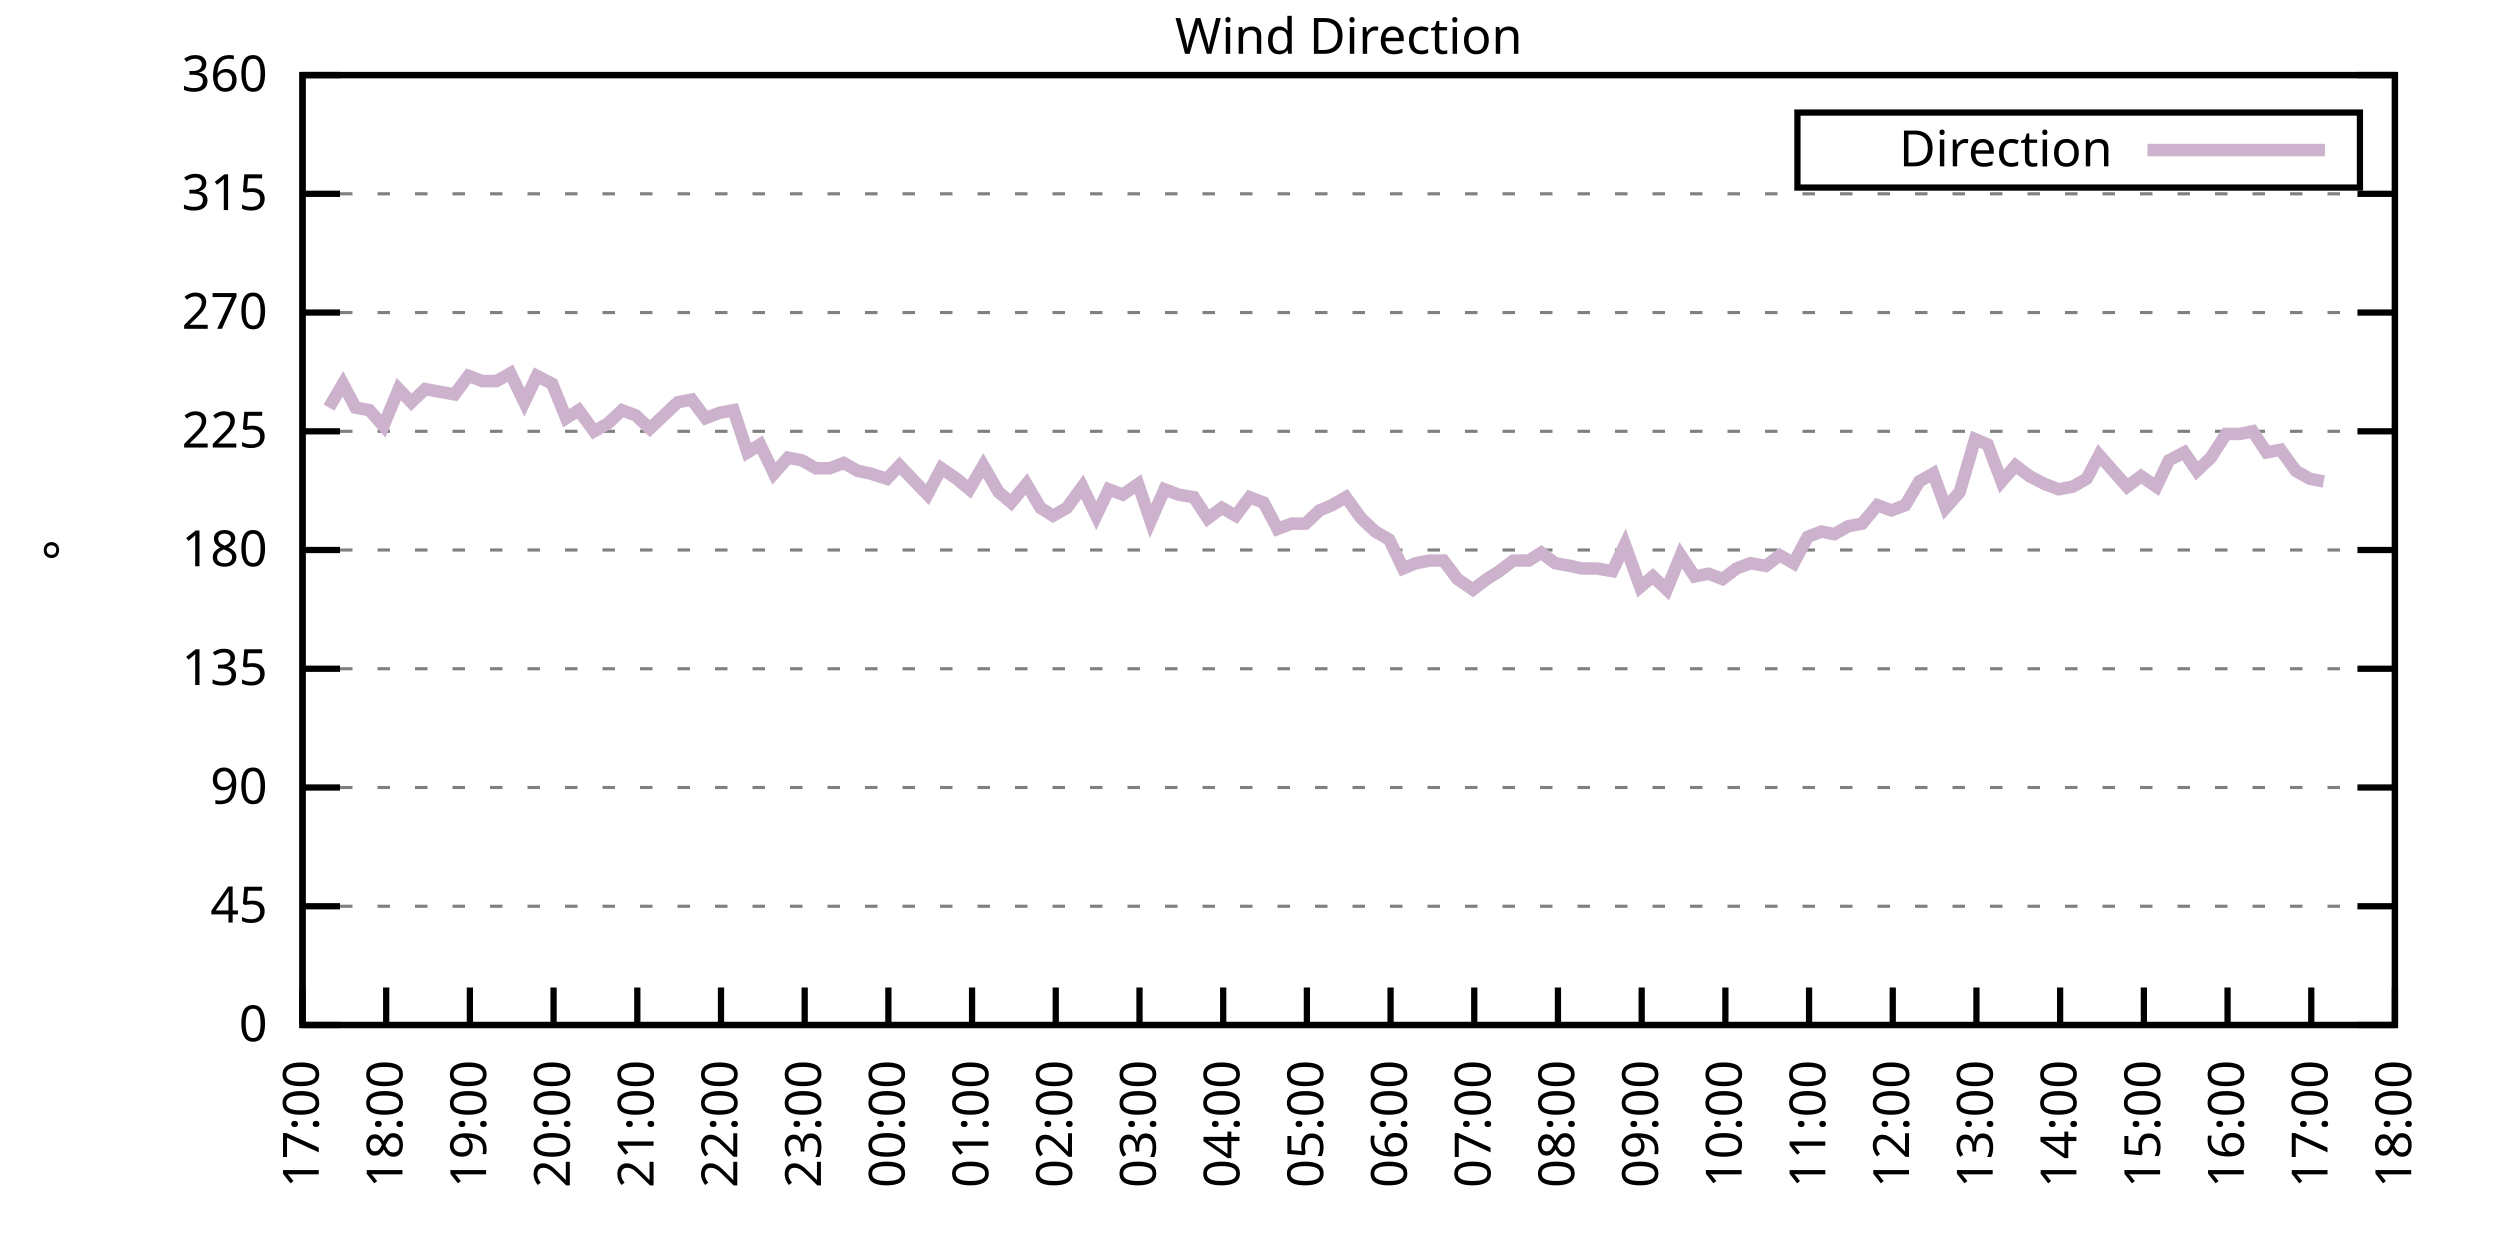
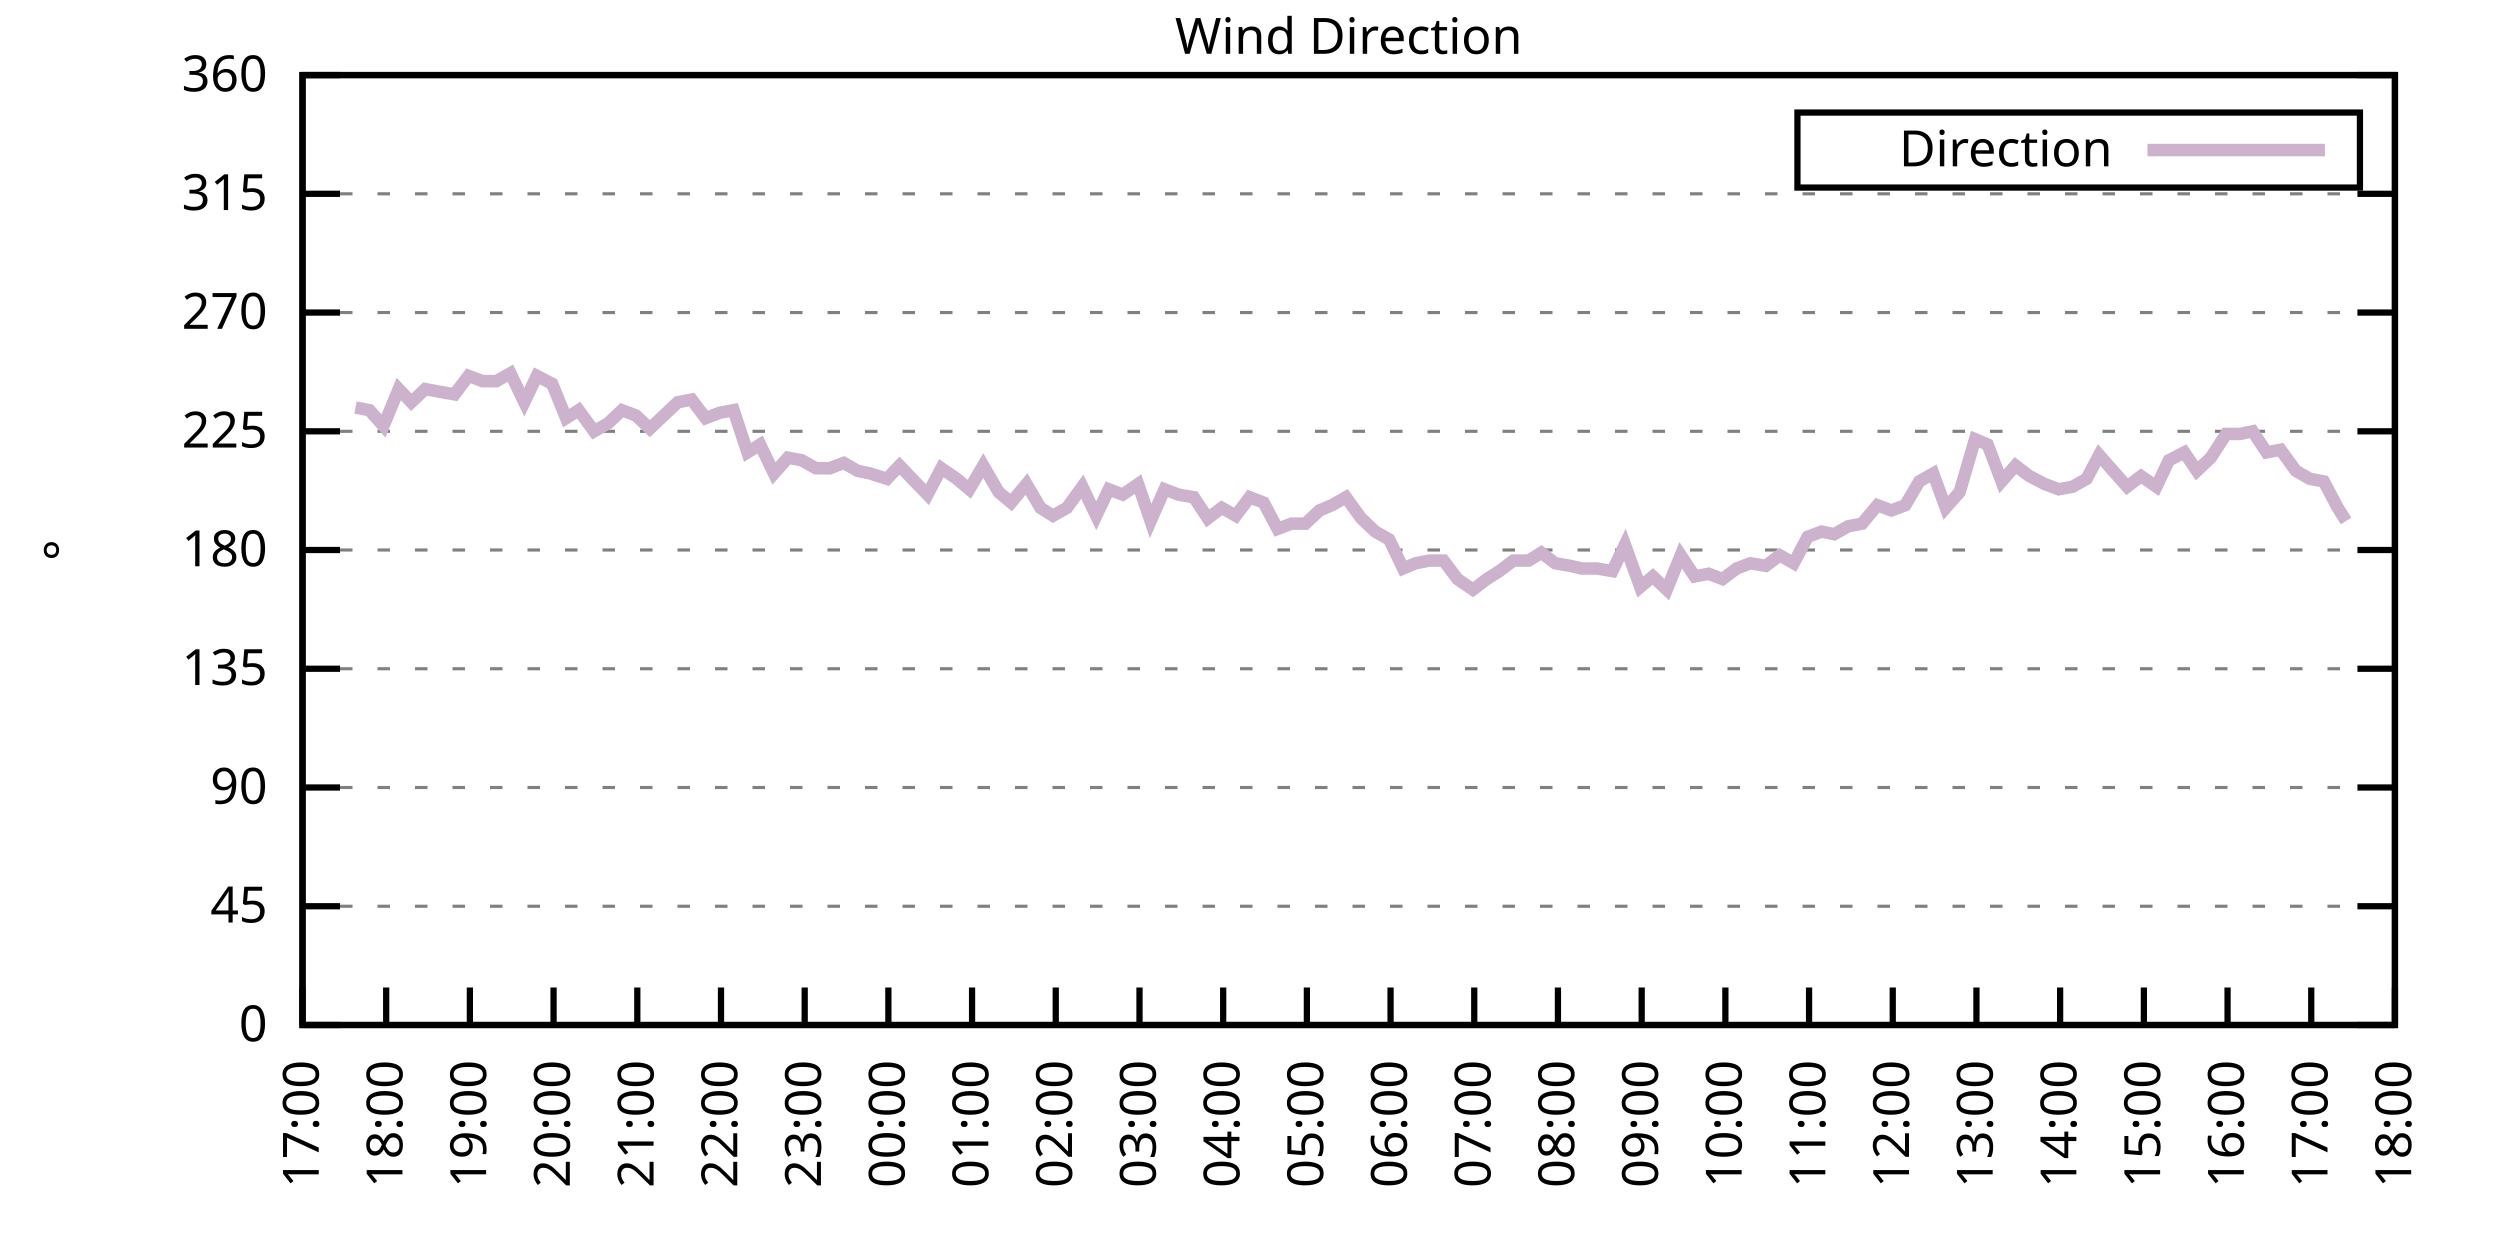
<svg xmlns="http://www.w3.org/2000/svg" xmlns:xlink="http://www.w3.org/1999/xlink" width="400" height="200" viewBox="0 0 400 200">
  <g id="gnuplot_canvas">
    <rect x="0" y="0" width="400" height="200" fill="none" />
    <defs>
      <circle id="gpDot" r="0.5" stroke-width="0.5" stroke="currentColor" />
      <path id="gpPt0" stroke-width="0.333" stroke="currentColor" d="M-1,0 h2 M0,-1 v2" />
      <path id="gpPt1" stroke-width="0.333" stroke="currentColor" d="M-1,-1 L1,1 M1,-1 L-1,1" />
      <path id="gpPt2" stroke-width="0.333" stroke="currentColor" d="M-1,0 L1,0 M0,-1 L0,1 M-1,-1 L1,1 M-1,1 L1,-1" />
      <rect id="gpPt3" stroke-width="0.333" stroke="currentColor" x="-1" y="-1" width="2" height="2" />
      <rect id="gpPt4" stroke-width="0.333" stroke="currentColor" fill="currentColor" x="-1" y="-1" width="2" height="2" />
      <circle id="gpPt5" stroke-width="0.333" stroke="currentColor" cx="0" cy="0" r="1" />
      <use xlink:href="#gpPt5" id="gpPt6" fill="currentColor" stroke="none" />
      <path id="gpPt7" stroke-width="0.333" stroke="currentColor" d="M0,-1.33 L-1.33,0.67 L1.33,0.67 z" />
      <use xlink:href="#gpPt7" id="gpPt8" fill="currentColor" stroke="none" />
      <use xlink:href="#gpPt7" id="gpPt9" stroke="currentColor" transform="rotate(180)" />
      <use xlink:href="#gpPt9" id="gpPt10" fill="currentColor" stroke="none" />
      <use xlink:href="#gpPt3" id="gpPt11" stroke="currentColor" transform="rotate(45)" />
      <use xlink:href="#gpPt11" id="gpPt12" fill="currentColor" stroke="none" />
      <path id="gpPt13" stroke-width="0.333" stroke="currentColor" d="M0,1.330 L1.265,0.411 L0.782,-1.067 L-0.782,-1.076 L-1.265,0.411 z" />
      <use xlink:href="#gpPt13" id="gpPt14" fill="currentColor" stroke="none" />
      <filter id="textbox" filterUnits="objectBoundingBox" x="0" y="0" height="1" width="1">
        <feFlood flood-color="white" flood-opacity="1" result="bgnd" />
        <feComposite in="SourceGraphic" in2="bgnd" operator="atop" />
      </filter>
      <filter id="greybox" filterUnits="objectBoundingBox" x="0" y="0" height="1" width="1">
        <feFlood flood-color="lightgrey" flood-opacity="1" result="grey" />
        <feComposite in="SourceGraphic" in2="grey" operator="atop" />
      </filter>
    </defs>
    <g fill="none" color="white" stroke="currentColor" stroke-width="1.00" stroke-linecap="butt" stroke-linejoin="miter">
</g>
    <g fill="none" color="black" stroke="currentColor" stroke-width="1.00" stroke-linecap="butt" stroke-linejoin="miter">
      <g stroke="none" shape-rendering="crispEdges">
        <polygon fill="rgb(255, 255, 255)" points="48.40,164.00 383.18,164.00 383.18,12.02 48.40,12.02 " />
      </g>
    </g>
    <g fill="none" color="black" stroke="currentColor" stroke-width="1.00" stroke-linecap="butt" stroke-linejoin="miter">
</g>
    <g fill="none" color="black" stroke="black" stroke-width="0.50" stroke-linecap="butt" stroke-linejoin="miter">
</g>
    <g fill="none" color="gray" stroke="currentColor" stroke-width="0.50" stroke-linecap="butt" stroke-linejoin="miter">
      <path stroke="gray" stroke-dasharray="2,4" class="gridline" d="M48.40,164.00 L383.19,164.00  " />
    </g>
    <g fill="none" color="gray" stroke="gray" stroke-width="1.00" stroke-linecap="butt" stroke-linejoin="miter">
</g>
    <g fill="none" color="black" stroke="currentColor" stroke-width="1.00" stroke-linecap="butt" stroke-linejoin="miter">
      <path stroke="black" d="M48.40,164.00 L54.40,164.00 M383.19,164.00 L377.19,164.00  " />
      <g transform="translate(42.80,166.60)" stroke="none" fill="black" font-family="Sans" font-size="8.00" text-anchor="end">
        <text>
          <tspan font-family="Sans"> 0</tspan>
        </text>
      </g>
    </g>
    <g fill="none" color="black" stroke="currentColor" stroke-width="1.00" stroke-linecap="butt" stroke-linejoin="miter">
</g>
    <g fill="none" color="black" stroke="black" stroke-width="0.50" stroke-linecap="butt" stroke-linejoin="miter">
</g>
    <g fill="none" color="gray" stroke="currentColor" stroke-width="0.50" stroke-linecap="butt" stroke-linejoin="miter">
      <path stroke="gray" stroke-dasharray="2,4" class="gridline" d="M48.40,145.00 L383.19,145.00  " />
    </g>
    <g fill="none" color="gray" stroke="gray" stroke-width="1.00" stroke-linecap="butt" stroke-linejoin="miter">
</g>
    <g fill="none" color="black" stroke="currentColor" stroke-width="1.00" stroke-linecap="butt" stroke-linejoin="miter">
      <path stroke="black" d="M48.40,145.00 L54.40,145.00 M383.19,145.00 L377.19,145.00  " />
      <g transform="translate(42.80,147.60)" stroke="none" fill="black" font-family="Sans" font-size="8.00" text-anchor="end">
        <text>
          <tspan font-family="Sans"> 45</tspan>
        </text>
      </g>
    </g>
    <g fill="none" color="black" stroke="currentColor" stroke-width="1.00" stroke-linecap="butt" stroke-linejoin="miter">
</g>
    <g fill="none" color="black" stroke="black" stroke-width="0.50" stroke-linecap="butt" stroke-linejoin="miter">
</g>
    <g fill="none" color="gray" stroke="currentColor" stroke-width="0.50" stroke-linecap="butt" stroke-linejoin="miter">
      <path stroke="gray" stroke-dasharray="2,4" class="gridline" d="M48.40,126.00 L383.19,126.00  " />
    </g>
    <g fill="none" color="gray" stroke="gray" stroke-width="1.00" stroke-linecap="butt" stroke-linejoin="miter">
</g>
    <g fill="none" color="black" stroke="currentColor" stroke-width="1.00" stroke-linecap="butt" stroke-linejoin="miter">
      <path stroke="black" d="M48.40,126.00 L54.40,126.00 M383.19,126.00 L377.19,126.00  " />
      <g transform="translate(42.80,128.60)" stroke="none" fill="black" font-family="Sans" font-size="8.00" text-anchor="end">
        <text>
          <tspan font-family="Sans"> 90</tspan>
        </text>
      </g>
    </g>
    <g fill="none" color="black" stroke="currentColor" stroke-width="1.00" stroke-linecap="butt" stroke-linejoin="miter">
</g>
    <g fill="none" color="black" stroke="black" stroke-width="0.50" stroke-linecap="butt" stroke-linejoin="miter">
</g>
    <g fill="none" color="gray" stroke="currentColor" stroke-width="0.50" stroke-linecap="butt" stroke-linejoin="miter">
      <path stroke="gray" stroke-dasharray="2,4" class="gridline" d="M48.40,107.00 L383.19,107.00  " />
    </g>
    <g fill="none" color="gray" stroke="gray" stroke-width="1.00" stroke-linecap="butt" stroke-linejoin="miter">
</g>
    <g fill="none" color="black" stroke="currentColor" stroke-width="1.00" stroke-linecap="butt" stroke-linejoin="miter">
      <path stroke="black" d="M48.40,107.00 L54.40,107.00 M383.19,107.00 L377.19,107.00  " />
      <g transform="translate(42.80,109.60)" stroke="none" fill="black" font-family="Sans" font-size="8.00" text-anchor="end">
        <text>
          <tspan font-family="Sans"> 135</tspan>
        </text>
      </g>
    </g>
    <g fill="none" color="black" stroke="currentColor" stroke-width="1.00" stroke-linecap="butt" stroke-linejoin="miter">
</g>
    <g fill="none" color="black" stroke="black" stroke-width="0.50" stroke-linecap="butt" stroke-linejoin="miter">
</g>
    <g fill="none" color="gray" stroke="currentColor" stroke-width="0.50" stroke-linecap="butt" stroke-linejoin="miter">
      <path stroke="gray" stroke-dasharray="2,4" class="gridline" d="M48.40,88.00 L383.19,88.00  " />
    </g>
    <g fill="none" color="gray" stroke="gray" stroke-width="1.00" stroke-linecap="butt" stroke-linejoin="miter">
</g>
    <g fill="none" color="black" stroke="currentColor" stroke-width="1.00" stroke-linecap="butt" stroke-linejoin="miter">
      <path stroke="black" d="M48.40,88.00 L54.40,88.00 M383.19,88.00 L377.19,88.00  " />
      <g transform="translate(42.80,90.60)" stroke="none" fill="black" font-family="Sans" font-size="8.00" text-anchor="end">
        <text>
          <tspan font-family="Sans"> 180</tspan>
        </text>
      </g>
    </g>
    <g fill="none" color="black" stroke="currentColor" stroke-width="1.00" stroke-linecap="butt" stroke-linejoin="miter">
</g>
    <g fill="none" color="black" stroke="black" stroke-width="0.50" stroke-linecap="butt" stroke-linejoin="miter">
</g>
    <g fill="none" color="gray" stroke="currentColor" stroke-width="0.50" stroke-linecap="butt" stroke-linejoin="miter">
      <path stroke="gray" stroke-dasharray="2,4" class="gridline" d="M48.40,69.01 L383.19,69.01  " />
    </g>
    <g fill="none" color="gray" stroke="gray" stroke-width="1.00" stroke-linecap="butt" stroke-linejoin="miter">
</g>
    <g fill="none" color="black" stroke="currentColor" stroke-width="1.00" stroke-linecap="butt" stroke-linejoin="miter">
      <path stroke="black" d="M48.40,69.01 L54.40,69.01 M383.19,69.01 L377.19,69.01  " />
      <g transform="translate(42.80,71.61)" stroke="none" fill="black" font-family="Sans" font-size="8.00" text-anchor="end">
        <text>
          <tspan font-family="Sans"> 225</tspan>
        </text>
      </g>
    </g>
    <g fill="none" color="black" stroke="currentColor" stroke-width="1.00" stroke-linecap="butt" stroke-linejoin="miter">
</g>
    <g fill="none" color="black" stroke="black" stroke-width="0.50" stroke-linecap="butt" stroke-linejoin="miter">
</g>
    <g fill="none" color="gray" stroke="currentColor" stroke-width="0.50" stroke-linecap="butt" stroke-linejoin="miter">
      <path stroke="gray" stroke-dasharray="2,4" class="gridline" d="M48.40,50.01 L383.19,50.01  " />
    </g>
    <g fill="none" color="gray" stroke="gray" stroke-width="1.00" stroke-linecap="butt" stroke-linejoin="miter">
</g>
    <g fill="none" color="black" stroke="currentColor" stroke-width="1.00" stroke-linecap="butt" stroke-linejoin="miter">
      <path stroke="black" d="M48.40,50.01 L54.40,50.01 M383.19,50.01 L377.19,50.01  " />
      <g transform="translate(42.80,52.61)" stroke="none" fill="black" font-family="Sans" font-size="8.00" text-anchor="end">
        <text>
          <tspan font-family="Sans"> 270</tspan>
        </text>
      </g>
    </g>
    <g fill="none" color="black" stroke="currentColor" stroke-width="1.00" stroke-linecap="butt" stroke-linejoin="miter">
</g>
    <g fill="none" color="black" stroke="black" stroke-width="0.50" stroke-linecap="butt" stroke-linejoin="miter">
</g>
    <g fill="none" color="gray" stroke="currentColor" stroke-width="0.50" stroke-linecap="butt" stroke-linejoin="miter">
      <path stroke="gray" stroke-dasharray="2,4" class="gridline" d="M48.40,31.01 L383.19,31.01  " />
    </g>
    <g fill="none" color="gray" stroke="gray" stroke-width="1.00" stroke-linecap="butt" stroke-linejoin="miter">
</g>
    <g fill="none" color="black" stroke="currentColor" stroke-width="1.00" stroke-linecap="butt" stroke-linejoin="miter">
      <path stroke="black" d="M48.40,31.01 L54.40,31.01 M383.19,31.01 L377.19,31.01  " />
      <g transform="translate(42.80,33.61)" stroke="none" fill="black" font-family="Sans" font-size="8.00" text-anchor="end">
        <text>
          <tspan font-family="Sans"> 315</tspan>
        </text>
      </g>
    </g>
    <g fill="none" color="black" stroke="currentColor" stroke-width="1.00" stroke-linecap="butt" stroke-linejoin="miter">
</g>
    <g fill="none" color="black" stroke="black" stroke-width="0.50" stroke-linecap="butt" stroke-linejoin="miter">
</g>
    <g fill="none" color="gray" stroke="currentColor" stroke-width="0.50" stroke-linecap="butt" stroke-linejoin="miter">
      <path stroke="gray" stroke-dasharray="2,4" class="gridline" d="M48.40,12.01 L383.19,12.01  " />
    </g>
    <g fill="none" color="gray" stroke="gray" stroke-width="1.00" stroke-linecap="butt" stroke-linejoin="miter">
</g>
    <g fill="none" color="black" stroke="currentColor" stroke-width="1.00" stroke-linecap="butt" stroke-linejoin="miter">
      <path stroke="black" d="M48.40,12.01 L54.40,12.01 M383.19,12.01 L377.19,12.01  " />
      <g transform="translate(42.80,14.61)" stroke="none" fill="black" font-family="Sans" font-size="8.00" text-anchor="end">
        <text>
          <tspan font-family="Sans"> 360</tspan>
        </text>
      </g>
    </g>
    <g fill="none" color="black" stroke="currentColor" stroke-width="1.00" stroke-linecap="butt" stroke-linejoin="miter">
      <path stroke="black" d="M48.40,164.00 L48.40,158.00  " />
      <g transform="translate(51.00,169.60) rotate(270.00)" stroke="none" fill="black" font-family="Sans" font-size="8.00" text-anchor="end">
        <text>
          <tspan font-family="Sans">17:00</tspan>
        </text>
      </g>
    </g>
    <g fill="none" color="black" stroke="currentColor" stroke-width="1.00" stroke-linecap="butt" stroke-linejoin="miter">
      <path stroke="black" d="M61.79,164.00 L61.79,158.00  " />
      <g transform="translate(64.39,169.60) rotate(270.00)" stroke="none" fill="black" font-family="Sans" font-size="8.00" text-anchor="end">
        <text>
          <tspan font-family="Sans">18:00</tspan>
        </text>
      </g>
    </g>
    <g fill="none" color="black" stroke="currentColor" stroke-width="1.00" stroke-linecap="butt" stroke-linejoin="miter">
      <path stroke="black" d="M75.18,164.00 L75.18,158.00  " />
      <g transform="translate(77.78,169.60) rotate(270.00)" stroke="none" fill="black" font-family="Sans" font-size="8.00" text-anchor="end">
        <text>
          <tspan font-family="Sans">19:00</tspan>
        </text>
      </g>
    </g>
    <g fill="none" color="black" stroke="currentColor" stroke-width="1.00" stroke-linecap="butt" stroke-linejoin="miter">
      <path stroke="black" d="M88.57,164.00 L88.57,158.00  " />
      <g transform="translate(91.17,169.60) rotate(270.00)" stroke="none" fill="black" font-family="Sans" font-size="8.00" text-anchor="end">
        <text>
          <tspan font-family="Sans">20:00</tspan>
        </text>
      </g>
    </g>
    <g fill="none" color="black" stroke="currentColor" stroke-width="1.00" stroke-linecap="butt" stroke-linejoin="miter">
      <path stroke="black" d="M101.97,164.00 L101.97,158.00  " />
      <g transform="translate(104.57,169.60) rotate(270.00)" stroke="none" fill="black" font-family="Sans" font-size="8.00" text-anchor="end">
        <text>
          <tspan font-family="Sans">21:00</tspan>
        </text>
      </g>
    </g>
    <g fill="none" color="black" stroke="currentColor" stroke-width="1.00" stroke-linecap="butt" stroke-linejoin="miter">
      <path stroke="black" d="M115.36,164.00 L115.36,158.00  " />
      <g transform="translate(117.96,169.60) rotate(270.00)" stroke="none" fill="black" font-family="Sans" font-size="8.00" text-anchor="end">
        <text>
          <tspan font-family="Sans">22:00</tspan>
        </text>
      </g>
    </g>
    <g fill="none" color="black" stroke="currentColor" stroke-width="1.00" stroke-linecap="butt" stroke-linejoin="miter">
      <path stroke="black" d="M128.75,164.00 L128.75,158.00  " />
      <g transform="translate(131.35,169.60) rotate(270.00)" stroke="none" fill="black" font-family="Sans" font-size="8.00" text-anchor="end">
        <text>
          <tspan font-family="Sans">23:00</tspan>
        </text>
      </g>
    </g>
    <g fill="none" color="black" stroke="currentColor" stroke-width="1.00" stroke-linecap="butt" stroke-linejoin="miter">
      <path stroke="black" d="M142.14,164.00 L142.14,158.00  " />
      <g transform="translate(144.74,169.60) rotate(270.00)" stroke="none" fill="black" font-family="Sans" font-size="8.00" text-anchor="end">
        <text>
          <tspan font-family="Sans">00:00</tspan>
        </text>
      </g>
    </g>
    <g fill="none" color="black" stroke="currentColor" stroke-width="1.00" stroke-linecap="butt" stroke-linejoin="miter">
      <path stroke="black" d="M155.53,164.00 L155.53,158.00  " />
      <g transform="translate(158.13,169.60) rotate(270.00)" stroke="none" fill="black" font-family="Sans" font-size="8.00" text-anchor="end">
        <text>
          <tspan font-family="Sans">01:00</tspan>
        </text>
      </g>
    </g>
    <g fill="none" color="black" stroke="currentColor" stroke-width="1.00" stroke-linecap="butt" stroke-linejoin="miter">
      <path stroke="black" d="M168.92,164.00 L168.92,158.00  " />
      <g transform="translate(171.52,169.60) rotate(270.00)" stroke="none" fill="black" font-family="Sans" font-size="8.00" text-anchor="end">
        <text>
          <tspan font-family="Sans">02:00</tspan>
        </text>
      </g>
    </g>
    <g fill="none" color="black" stroke="currentColor" stroke-width="1.00" stroke-linecap="butt" stroke-linejoin="miter">
      <path stroke="black" d="M182.32,164.00 L182.32,158.00  " />
      <g transform="translate(184.92,169.60) rotate(270.00)" stroke="none" fill="black" font-family="Sans" font-size="8.00" text-anchor="end">
        <text>
          <tspan font-family="Sans">03:00</tspan>
        </text>
      </g>
    </g>
    <g fill="none" color="black" stroke="currentColor" stroke-width="1.00" stroke-linecap="butt" stroke-linejoin="miter">
      <path stroke="black" d="M195.71,164.00 L195.71,158.00  " />
      <g transform="translate(198.31,169.60) rotate(270.00)" stroke="none" fill="black" font-family="Sans" font-size="8.00" text-anchor="end">
        <text>
          <tspan font-family="Sans">04:00</tspan>
        </text>
      </g>
    </g>
    <g fill="none" color="black" stroke="currentColor" stroke-width="1.00" stroke-linecap="butt" stroke-linejoin="miter">
      <path stroke="black" d="M209.10,164.00 L209.10,158.00  " />
      <g transform="translate(211.70,169.60) rotate(270.00)" stroke="none" fill="black" font-family="Sans" font-size="8.00" text-anchor="end">
        <text>
          <tspan font-family="Sans">05:00</tspan>
        </text>
      </g>
    </g>
    <g fill="none" color="black" stroke="currentColor" stroke-width="1.00" stroke-linecap="butt" stroke-linejoin="miter">
      <path stroke="black" d="M222.49,164.00 L222.49,158.00  " />
      <g transform="translate(225.09,169.60) rotate(270.00)" stroke="none" fill="black" font-family="Sans" font-size="8.00" text-anchor="end">
        <text>
          <tspan font-family="Sans">06:00</tspan>
        </text>
      </g>
    </g>
    <g fill="none" color="black" stroke="currentColor" stroke-width="1.00" stroke-linecap="butt" stroke-linejoin="miter">
      <path stroke="black" d="M235.88,164.00 L235.88,158.00  " />
      <g transform="translate(238.48,169.60) rotate(270.00)" stroke="none" fill="black" font-family="Sans" font-size="8.00" text-anchor="end">
        <text>
          <tspan font-family="Sans">07:00</tspan>
        </text>
      </g>
    </g>
    <g fill="none" color="black" stroke="currentColor" stroke-width="1.00" stroke-linecap="butt" stroke-linejoin="miter">
      <path stroke="black" d="M249.27,164.00 L249.27,158.00  " />
      <g transform="translate(251.87,169.60) rotate(270.00)" stroke="none" fill="black" font-family="Sans" font-size="8.00" text-anchor="end">
        <text>
          <tspan font-family="Sans">08:00</tspan>
        </text>
      </g>
    </g>
    <g fill="none" color="black" stroke="currentColor" stroke-width="1.00" stroke-linecap="butt" stroke-linejoin="miter">
      <path stroke="black" d="M262.67,164.00 L262.67,158.00  " />
      <g transform="translate(265.27,169.60) rotate(270.00)" stroke="none" fill="black" font-family="Sans" font-size="8.00" text-anchor="end">
        <text>
          <tspan font-family="Sans">09:00</tspan>
        </text>
      </g>
    </g>
    <g fill="none" color="black" stroke="currentColor" stroke-width="1.00" stroke-linecap="butt" stroke-linejoin="miter">
      <path stroke="black" d="M276.06,164.00 L276.06,158.00  " />
      <g transform="translate(278.66,169.60) rotate(270.00)" stroke="none" fill="black" font-family="Sans" font-size="8.00" text-anchor="end">
        <text>
          <tspan font-family="Sans">10:00</tspan>
        </text>
      </g>
    </g>
    <g fill="none" color="black" stroke="currentColor" stroke-width="1.00" stroke-linecap="butt" stroke-linejoin="miter">
      <path stroke="black" d="M289.45,164.00 L289.45,158.00  " />
      <g transform="translate(292.05,169.60) rotate(270.00)" stroke="none" fill="black" font-family="Sans" font-size="8.00" text-anchor="end">
        <text>
          <tspan font-family="Sans">11:00</tspan>
        </text>
      </g>
    </g>
    <g fill="none" color="black" stroke="currentColor" stroke-width="1.00" stroke-linecap="butt" stroke-linejoin="miter">
      <path stroke="black" d="M302.84,164.00 L302.84,158.00  " />
      <g transform="translate(305.44,169.60) rotate(270.00)" stroke="none" fill="black" font-family="Sans" font-size="8.00" text-anchor="end">
        <text>
          <tspan font-family="Sans">12:00</tspan>
        </text>
      </g>
    </g>
    <g fill="none" color="black" stroke="currentColor" stroke-width="1.00" stroke-linecap="butt" stroke-linejoin="miter">
      <path stroke="black" d="M316.23,164.00 L316.23,158.00  " />
      <g transform="translate(318.83,169.60) rotate(270.00)" stroke="none" fill="black" font-family="Sans" font-size="8.00" text-anchor="end">
        <text>
          <tspan font-family="Sans">13:00</tspan>
        </text>
      </g>
    </g>
    <g fill="none" color="black" stroke="currentColor" stroke-width="1.00" stroke-linecap="butt" stroke-linejoin="miter">
      <path stroke="black" d="M329.62,164.00 L329.62,158.00  " />
      <g transform="translate(332.22,169.60) rotate(270.00)" stroke="none" fill="black" font-family="Sans" font-size="8.00" text-anchor="end">
        <text>
          <tspan font-family="Sans">14:00</tspan>
        </text>
      </g>
    </g>
    <g fill="none" color="black" stroke="currentColor" stroke-width="1.00" stroke-linecap="butt" stroke-linejoin="miter">
      <path stroke="black" d="M343.02,164.00 L343.02,158.00  " />
      <g transform="translate(345.62,169.60) rotate(270.00)" stroke="none" fill="black" font-family="Sans" font-size="8.00" text-anchor="end">
        <text>
          <tspan font-family="Sans">15:00</tspan>
        </text>
      </g>
    </g>
    <g fill="none" color="black" stroke="currentColor" stroke-width="1.00" stroke-linecap="butt" stroke-linejoin="miter">
      <path stroke="black" d="M356.41,164.00 L356.41,158.00  " />
      <g transform="translate(359.01,169.60) rotate(270.00)" stroke="none" fill="black" font-family="Sans" font-size="8.00" text-anchor="end">
        <text>
          <tspan font-family="Sans">16:00</tspan>
        </text>
      </g>
    </g>
    <g fill="none" color="black" stroke="currentColor" stroke-width="1.00" stroke-linecap="butt" stroke-linejoin="miter">
      <path stroke="black" d="M369.80,164.00 L369.80,158.00  " />
      <g transform="translate(372.40,169.60) rotate(270.00)" stroke="none" fill="black" font-family="Sans" font-size="8.00" text-anchor="end">
        <text>
          <tspan font-family="Sans">17:00</tspan>
        </text>
      </g>
    </g>
    <g fill="none" color="black" stroke="currentColor" stroke-width="1.00" stroke-linecap="butt" stroke-linejoin="miter">
      <path stroke="black" d="M383.19,164.00 L383.19,158.00  " />
      <g transform="translate(385.79,169.60) rotate(270.00)" stroke="none" fill="black" font-family="Sans" font-size="8.00" text-anchor="end">
        <text>
          <tspan font-family="Sans">18:00</tspan>
        </text>
      </g>
    </g>
    <g fill="none" color="black" stroke="currentColor" stroke-width="1.00" stroke-linecap="butt" stroke-linejoin="miter">
</g>
    <g fill="none" color="black" stroke="currentColor" stroke-width="1.00" stroke-linecap="butt" stroke-linejoin="miter">
      <path stroke="black" d="M48.40,12.01 L48.40,164.00 L383.19,164.00 L383.19,12.01 L48.40,12.01 Z  " />
    </g>
    <g fill="none" color="black" stroke="currentColor" stroke-width="1.00" stroke-linecap="butt" stroke-linejoin="miter">
</g>
    <g fill="none" color="black" stroke="currentColor" stroke-width="1.00" stroke-linecap="butt" stroke-linejoin="miter">
      <path stroke="black" d="M287.59,30.01 L287.59,18.01 L377.59,18.01 L377.59,30.01 L287.59,30.01 Z  " />
    </g>
    <g id="Wind_direction_plot_1">
      <g fill="none" color="white" stroke="black" stroke-width="2.00" stroke-linecap="butt" stroke-linejoin="miter">
</g>
      <g fill="none" color="black" stroke="currentColor" stroke-width="2.00" stroke-linecap="butt" stroke-linejoin="miter">
        <g transform="translate(337.99,26.61)" stroke="none" fill="black" font-family="Sans" font-size="8.00" text-anchor="end">
          <text>
            <tspan font-family="Sans">Direction</tspan>
          </text>
        </g>
      </g>
      <g fill="none" color="black" stroke="currentColor" stroke-width="2.00" stroke-linecap="butt" stroke-linejoin="miter">
-         <path stroke="rgb(204, 178, 204)" d="M343.59,24.01 L371.99,24.01 M52.64,65.21 L54.87,61.41 L56.88,65.21 L59.11,65.63 L61.35,68.16 L63.80,62.25   L65.81,64.36 L68.04,62.25 L70.27,62.67 L72.73,63.10 L74.96,60.14 L77.19,60.98 L79.42,60.98 L81.66,59.72   L83.89,64.36 L85.90,60.14 L88.35,61.41 L90.58,66.90 L92.59,65.63 L95.05,69.01 L97.28,67.74 L99.51,65.63   L101.74,66.47 L103.98,68.58 L106.21,66.47 L108.44,64.36 L110.67,63.94 L112.90,66.90 L115.13,66.05 L117.37,65.63   L119.60,72.38 L121.61,71.12 L123.84,75.76 L126.07,73.23 L128.30,73.65 L130.54,74.92 L132.77,74.92 L135.00,74.07   L137.23,75.34 L139.24,75.76 L141.92,76.61 L143.93,74.49 L145.94,76.61 L148.39,79.14 L150.62,74.92 L153.08,76.61   L155.09,78.29 L157.32,74.49 L159.77,78.72 L161.78,80.41 L164.24,77.45 L166.47,81.25 L168.48,82.52 L170.71,81.25   L173.17,77.87 L175.40,82.52 L177.41,78.29 L179.64,79.14 L182.09,77.45 L184.10,83.36 L186.33,78.29 L188.57,79.14   L191.02,79.56 L193.25,82.94 L195.48,81.25 L197.72,82.52 L199.95,79.56 L202.18,80.41 L204.41,84.63 L206.64,83.78   L208.88,83.78 L211.11,81.67 L213.12,80.83 L215.35,79.56 L217.80,82.94 L220.04,85.05 L222.27,86.32 L224.50,90.96   L226.51,90.12 L228.74,89.69 L230.97,89.69 L233.20,92.65 L235.66,94.34 L237.89,92.65 L239.90,91.38 L242.13,89.69   L244.59,89.69 L246.60,88.43 L248.83,90.12 L251.28,90.54 L253.07,90.96 L255.52,90.96 L257.98,91.38 L259.99,87.16   L262.44,93.92 L264.45,92.23 L266.68,94.34 L268.92,88.85 L271.15,92.23 L273.38,91.80 L275.61,92.65 L277.84,90.96   L280.07,90.12 L282.53,90.54 L284.76,88.85 L286.99,90.12 L289.23,85.89 L291.46,85.05 L293.47,85.47 L295.70,84.21   L297.93,83.78 L300.39,80.83 L302.62,81.67 L304.85,80.83 L307.08,77.03 L309.31,75.76 L311.32,81.25 L313.55,78.72   L316.01,70.27 L318.02,71.12 L320.25,77.03 L322.48,74.49 L324.71,76.18 L327.17,77.45 L329.40,78.29 L331.63,77.87   L333.86,76.61 L335.87,72.81 L338.10,75.34 L340.34,77.87 L342.57,76.18 L345.02,77.87 L347.03,73.65 L349.49,72.38   L351.50,75.34 L353.73,73.23 L356.18,69.43 L358.42,69.43 L360.42,69.01 L362.66,72.38 L364.89,71.96 L367.34,75.34   L369.58,76.61 L371.81,77.03  " />
+         <path stroke="rgb(204, 178, 204)" d="M343.59,24.01 L371.99,24.01 M56.88,65.21 L59.11,65.63 L61.35,68.16 L63.80,62.25 L65.81,64.36 L68.04,62.25   L70.27,62.67 L72.73,63.10 L74.96,60.14 L77.19,60.98 L79.42,60.98 L81.66,59.72 L83.89,64.36 L85.90,60.14   L88.35,61.41 L90.58,66.90 L92.59,65.63 L95.05,69.01 L97.28,67.74 L99.51,65.63 L101.74,66.47 L103.98,68.58   L106.21,66.47 L108.44,64.36 L110.67,63.94 L112.90,66.90 L115.13,66.05 L117.37,65.63 L119.60,72.38 L121.61,71.12   L123.84,75.76 L126.07,73.23 L128.30,73.65 L130.54,74.92 L132.77,74.92 L135.00,74.07 L137.23,75.34 L139.24,75.76   L141.92,76.61 L143.93,74.49 L145.94,76.61 L148.39,79.14 L150.62,74.92 L153.08,76.61 L155.09,78.29 L157.32,74.49   L159.77,78.72 L161.78,80.41 L164.24,77.45 L166.47,81.25 L168.48,82.52 L170.71,81.25 L173.17,77.87 L175.40,82.52   L177.41,78.29 L179.64,79.14 L182.09,77.45 L184.10,83.36 L186.33,78.29 L188.57,79.14 L191.02,79.56 L193.25,82.94   L195.48,81.25 L197.72,82.52 L199.95,79.56 L202.18,80.41 L204.41,84.63 L206.64,83.78 L208.88,83.78 L211.11,81.67   L213.12,80.83 L215.35,79.56 L217.80,82.94 L220.04,85.05 L222.27,86.32 L224.50,90.96 L226.51,90.12 L228.74,89.69   L230.97,89.69 L233.20,92.65 L235.66,94.34 L237.89,92.65 L239.90,91.38 L242.13,89.69 L244.59,89.69 L246.60,88.43   L248.83,90.12 L251.28,90.54 L253.07,90.96 L255.52,90.96 L257.98,91.38 L259.99,87.16 L262.44,93.92 L264.45,92.23   L266.68,94.34 L268.92,88.85 L271.15,92.23 L273.38,91.80 L275.61,92.65 L277.84,90.96 L280.07,90.12 L282.53,90.54   L284.76,88.85 L286.99,90.12 L289.23,85.89 L291.46,85.05 L293.47,85.47 L295.70,84.21 L297.93,83.78 L300.39,80.83   L302.62,81.67 L304.85,80.83 L307.08,77.03 L309.31,75.76 L311.32,81.25 L313.55,78.72 L316.01,70.27 L318.02,71.12   L320.25,77.03 L322.48,74.49 L324.71,76.18 L327.17,77.45 L329.40,78.29 L331.63,77.87 L333.86,76.61 L335.87,72.81   L338.10,75.34 L340.34,77.87 L342.57,76.18 L345.02,77.87 L347.03,73.65 L349.49,72.38 L351.50,75.34 L353.73,73.23   L356.18,69.43 L358.42,69.43 L360.42,69.01 L362.66,72.38 L364.89,71.96 L367.34,75.34 L369.58,76.61 L371.81,77.03   L374.04,81.25 L375.38,83.36  " />
      </g>
    </g>
    <g fill="none" color="black" stroke="currentColor" stroke-width="2.00" stroke-linecap="butt" stroke-linejoin="miter">
</g>
    <g fill="none" color="black" stroke="black" stroke-width="1.00" stroke-linecap="butt" stroke-linejoin="miter">
</g>
    <g fill="none" color="black" stroke="currentColor" stroke-width="1.00" stroke-linecap="butt" stroke-linejoin="miter">
      <path stroke="black" d="M48.40,12.01 L48.40,164.00 L383.19,164.00 L383.19,12.01 L48.40,12.01 Z  " />
      <g transform="translate(12.80,88.01) rotate(270.00)" stroke="none" fill="black" font-family="Sans" font-size="8.00" text-anchor="middle">
        <text>
          <tspan font-family="Sans">°</tspan>
        </text>
      </g>
    </g>
    <g fill="none" color="black" stroke="currentColor" stroke-width="1.00" stroke-linecap="butt" stroke-linejoin="miter">
</g>
    <g fill="none" color="black" stroke="currentColor" stroke-width="1.00" stroke-linecap="butt" stroke-linejoin="miter">
      <g transform="translate(215.79,8.61)" stroke="none" fill="black" font-family="Sans" font-size="8.00" text-anchor="middle">
        <text>
          <tspan font-family="Sans">Wind Direction</tspan>
        </text>
      </g>
    </g>
    <g fill="none" color="black" stroke="currentColor" stroke-width="1.00" stroke-linecap="butt" stroke-linejoin="miter">
</g>
  </g>
</svg>
